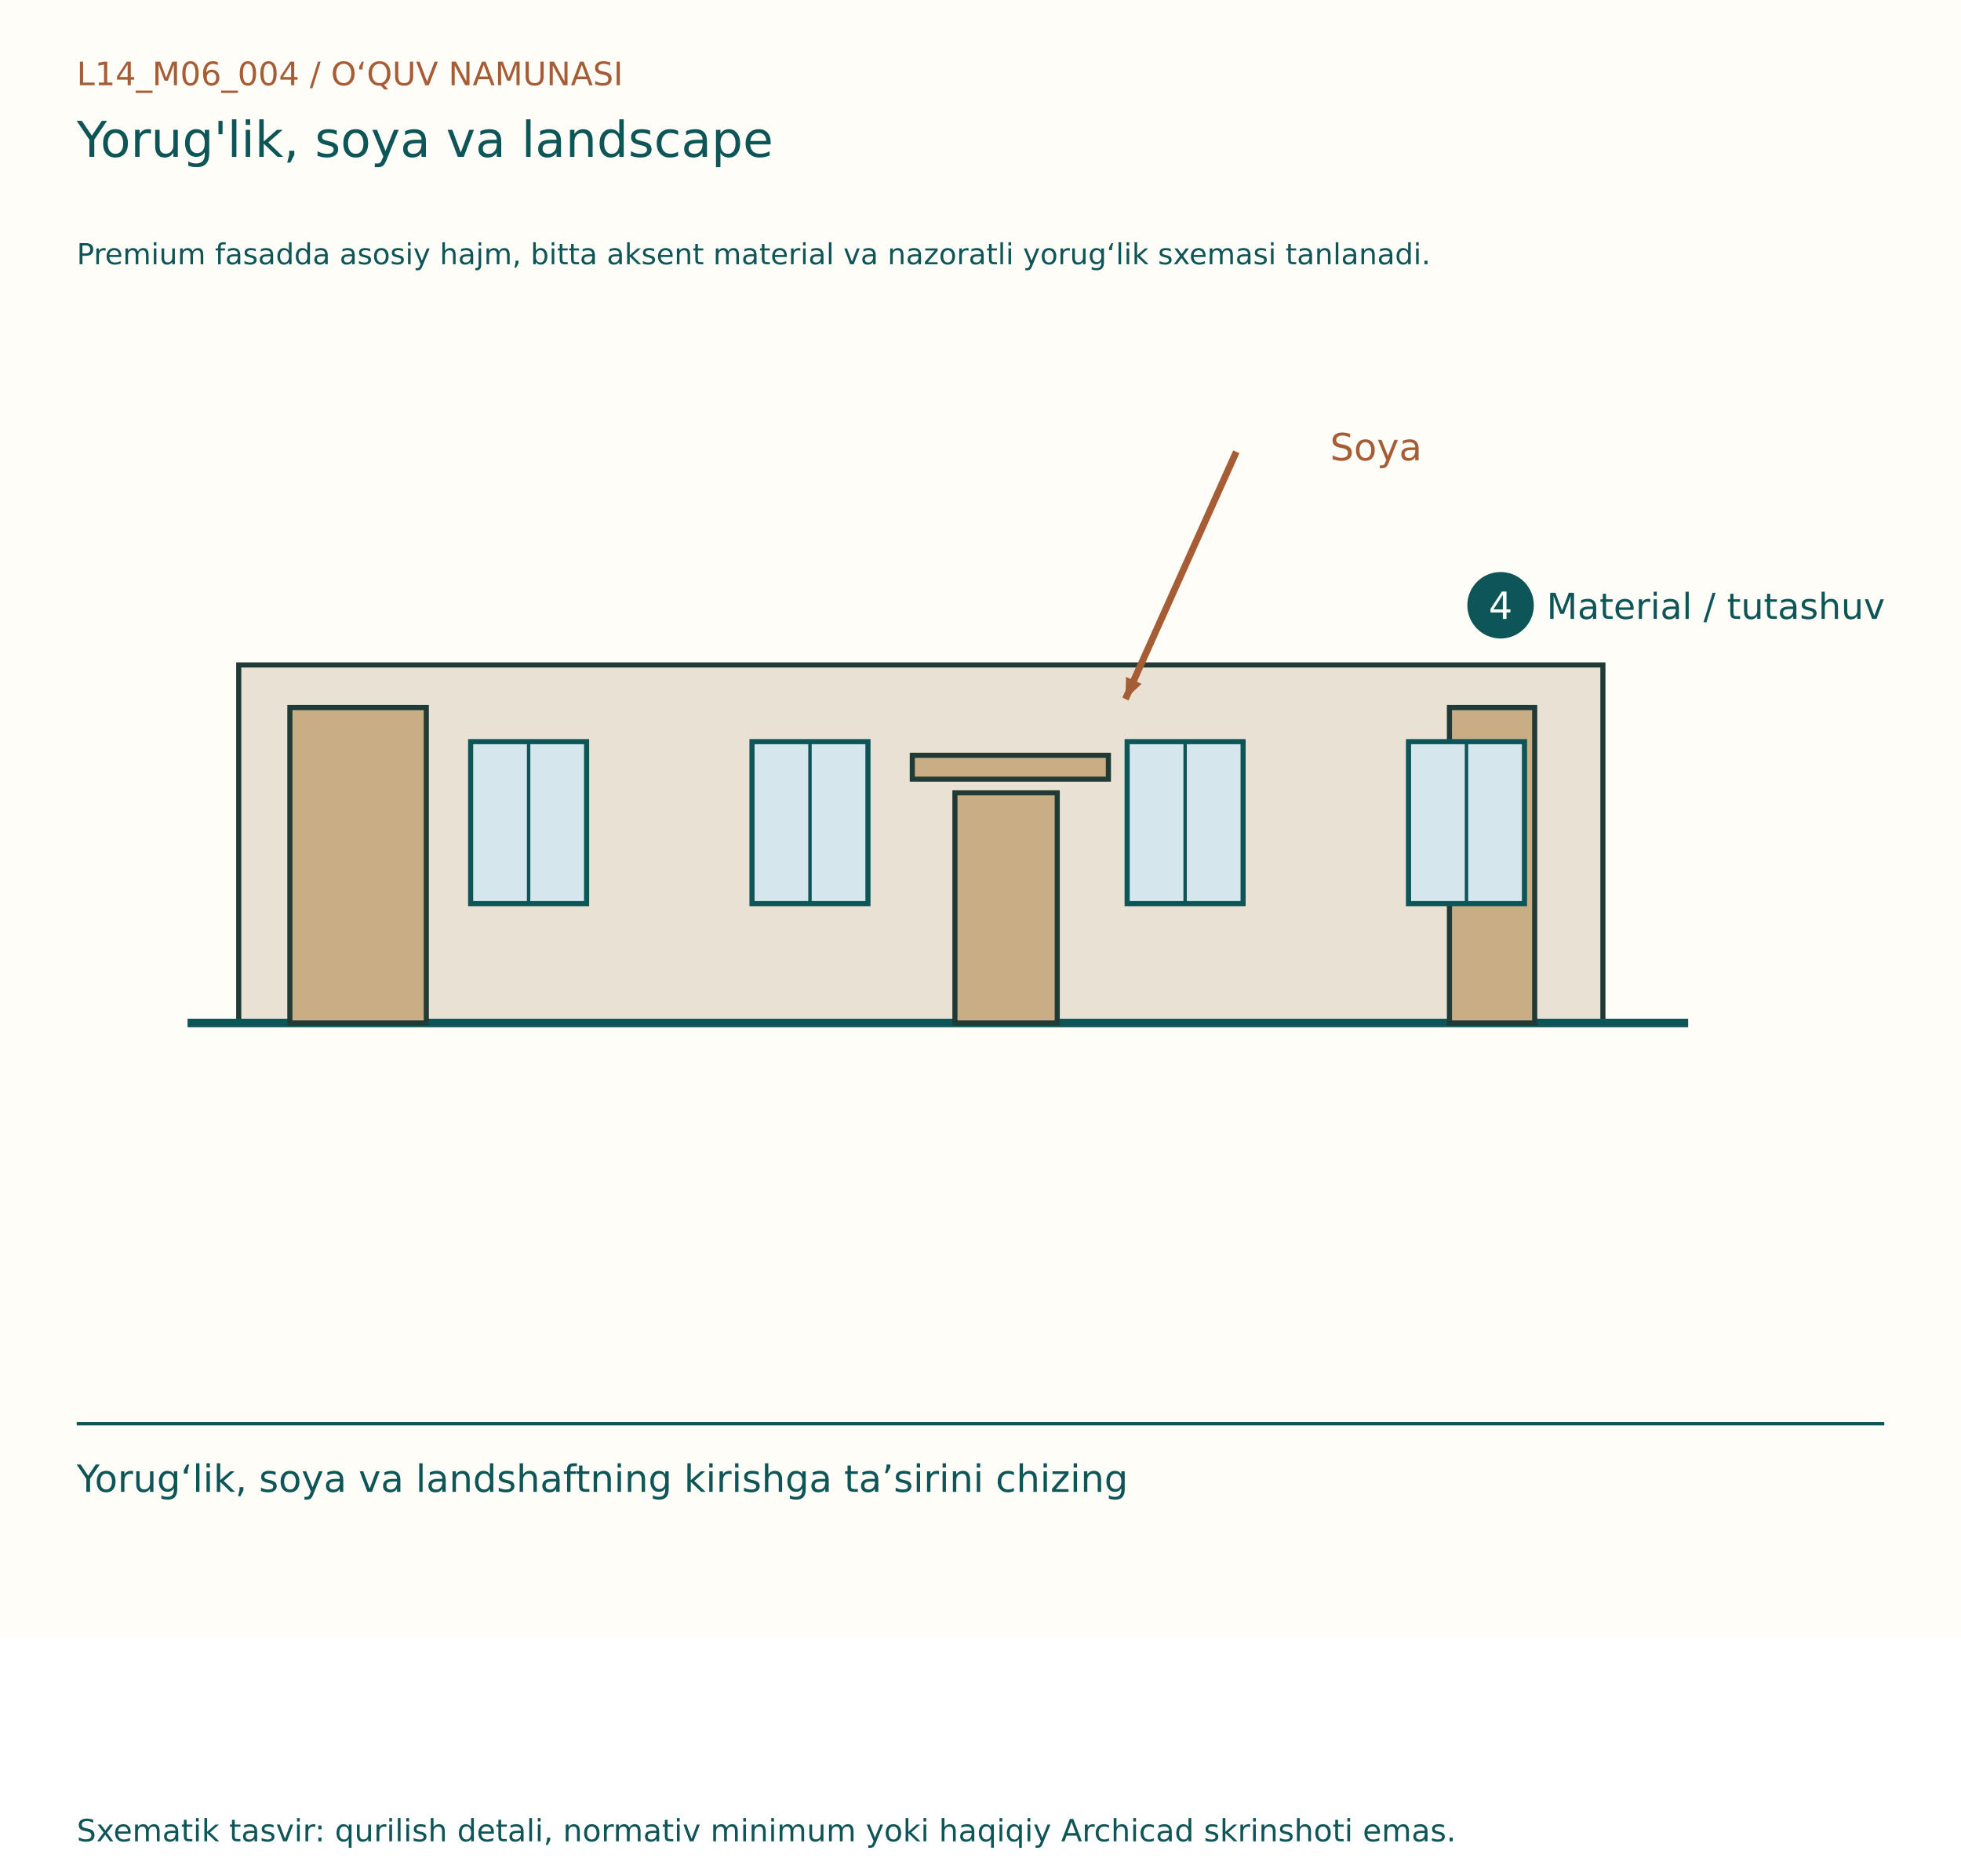
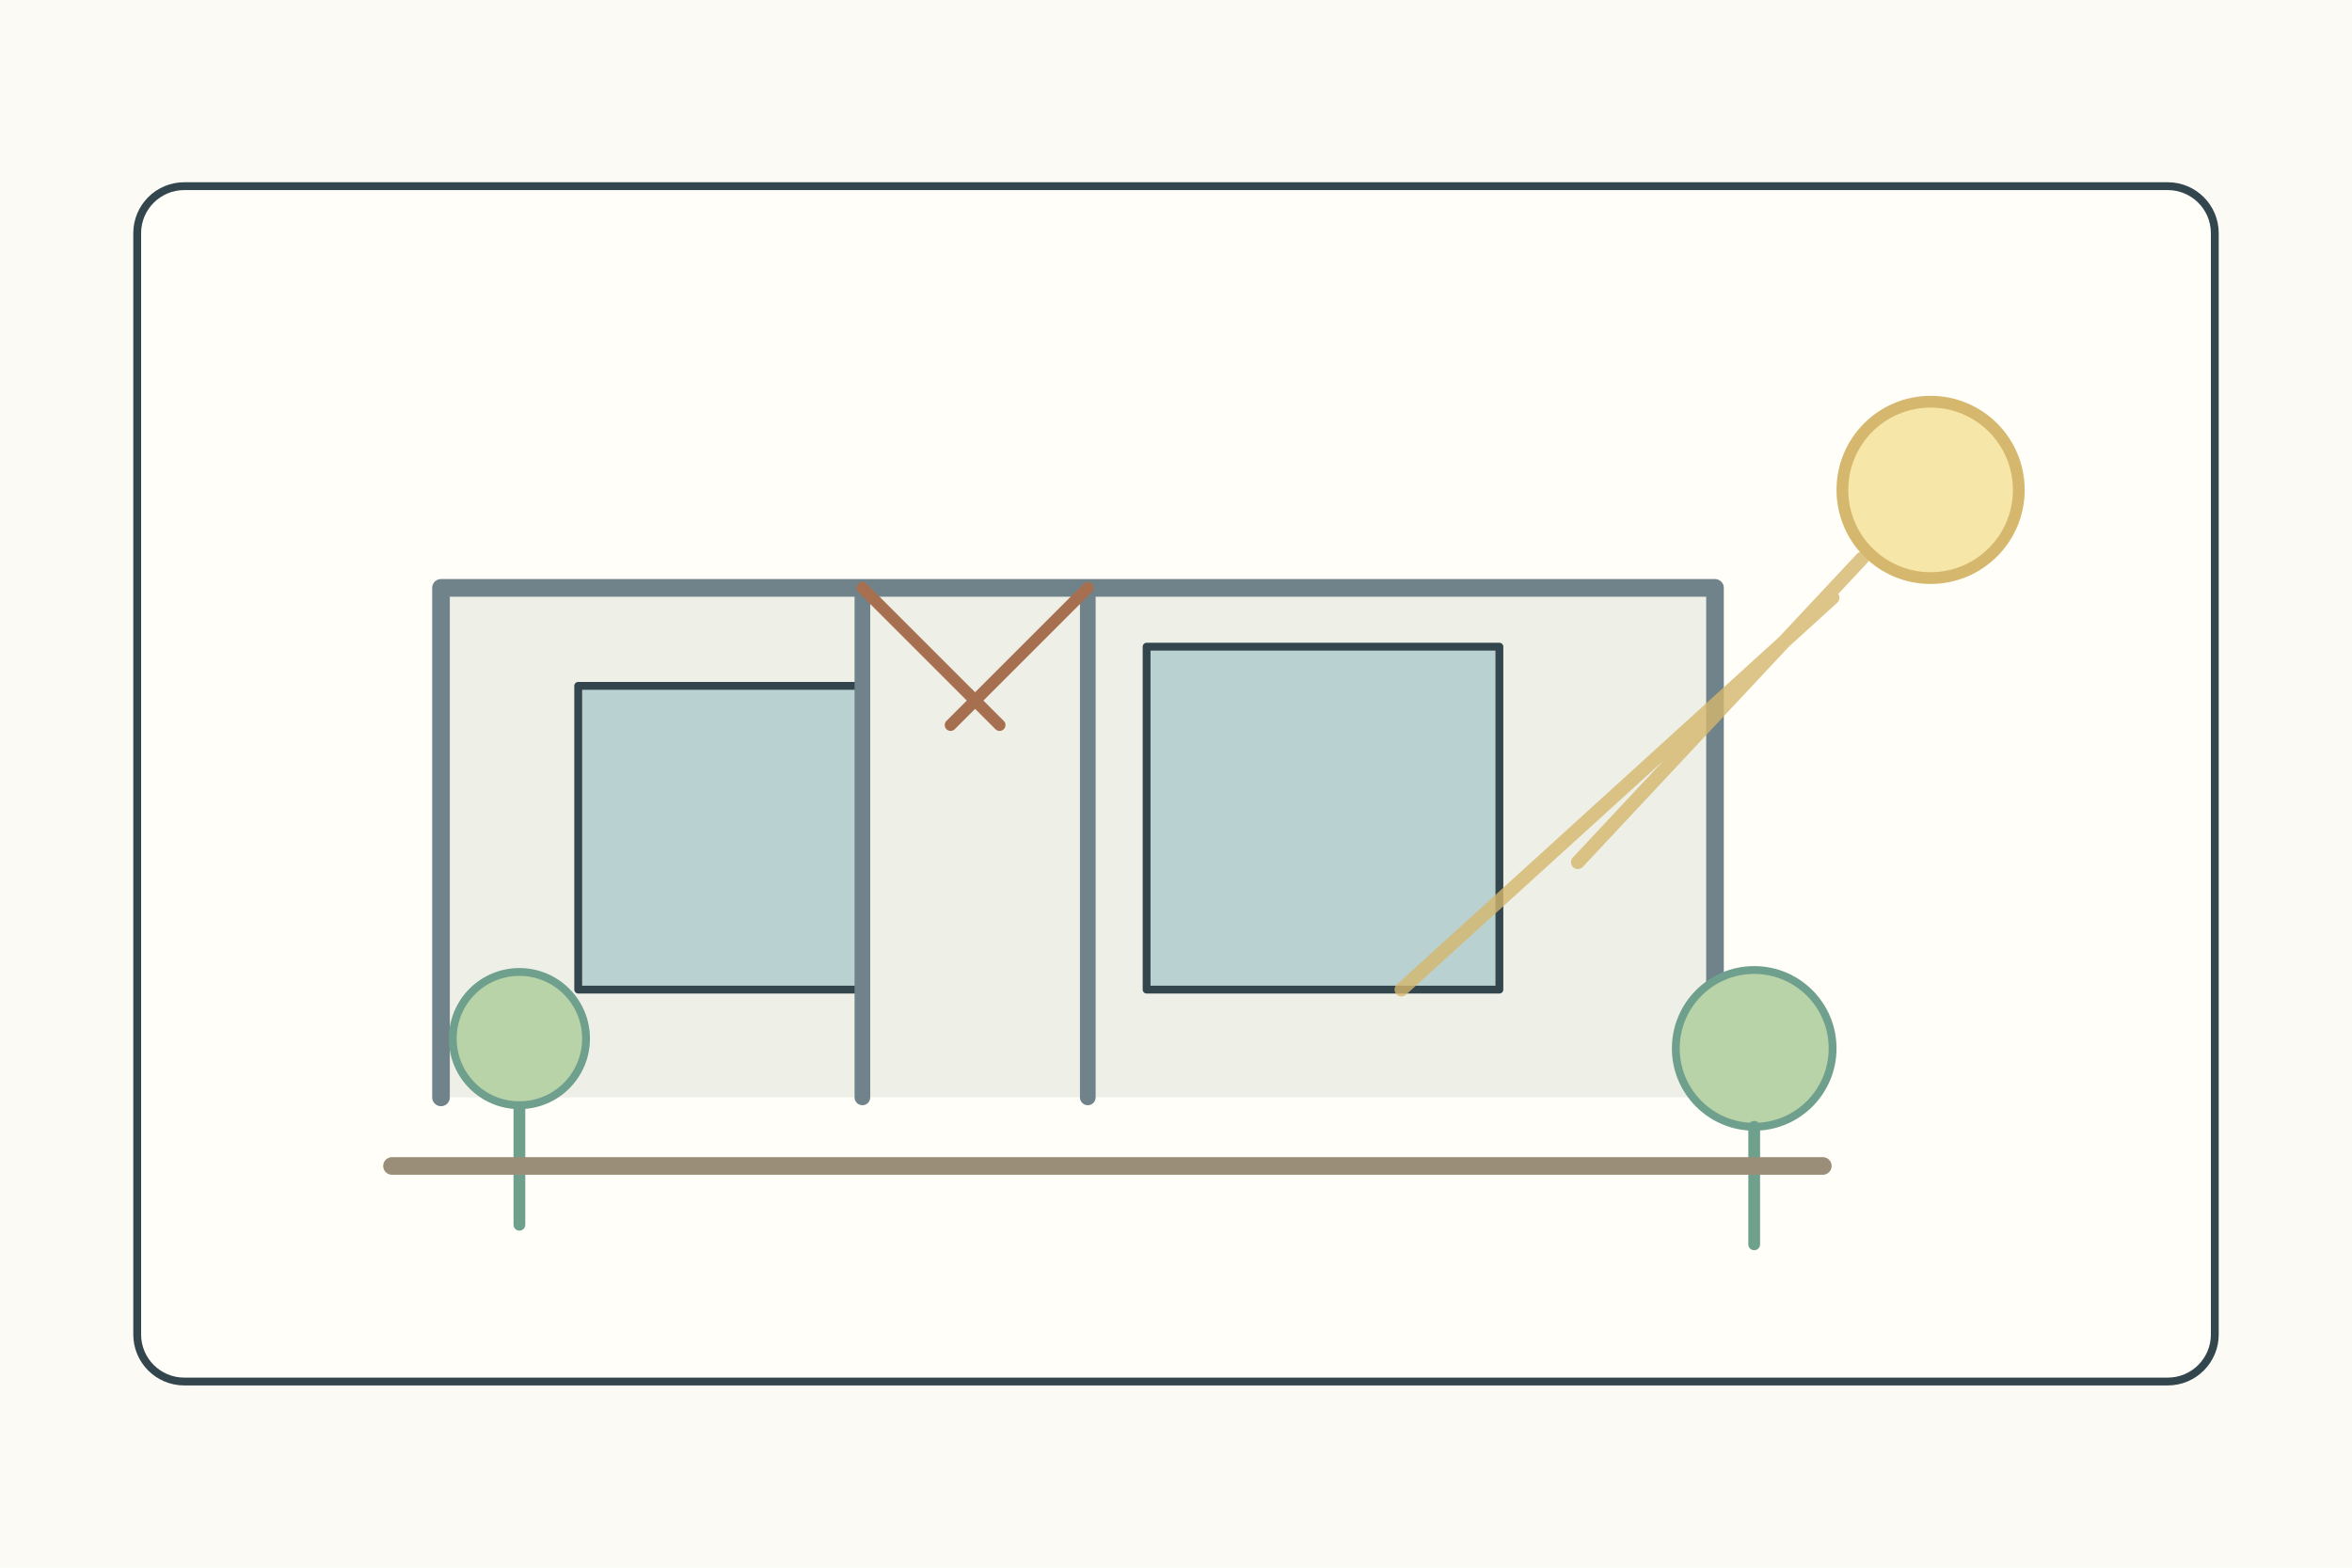
- <svg xmlns="http://www.w3.org/2000/svg" width="1150" height="1100" viewBox="0 0 1150 1100">
-   <rect width="1150" height="960" fill="#FFFDF7" />
-   <g font-family="DejaVu Sans, Segoe UI, sans-serif">
-     <text x="45" y="50" font-size="19" fill="#A65D35">L14_M06_004  /  O‘QUV NAMUNASI</text>
-     <text x="45" y="92" font-size="29" fill="#0E5558">Yorug'lik, soya va landscape</text>
-     <text x="45" y="155" font-size="17" fill="#0E5558">Premium fasadda asosiy hajm, bitta aksent material va nazoratli yorug‘lik sxemasi tanlanadi.</text>
-     <g transform="translate(0,80)">
-       <rect x="140" y="310" width="800" height="210" fill="#E9E1D3" stroke="#203B36" stroke-width="3" />
-       <line x1="110" y1="520" x2="990" y2="520" stroke="#0E5558" stroke-width="5" />
-       <rect x="170" y="335" width="80" height="185" fill="#C9AD84" stroke="#203B36" stroke-width="3" />
-       <rect x="850" y="335" width="50" height="185" fill="#C9AD84" stroke="#203B36" stroke-width="3" />
-       <rect x="560" y="385" width="60" height="135" fill="#C9AD84" stroke="#203B36" stroke-width="3" />
-       <rect x="276.0" y="355" width="68" height="95" fill="#D5E7ED" stroke="#0E5558" stroke-width="3" />
-       <line x1="310" y1="355" x2="310" y2="450" stroke="#0E5558" stroke-width="2" />
-       <rect x="441.0" y="355" width="68" height="95" fill="#D5E7ED" stroke="#0E5558" stroke-width="3" />
-       <line x1="475" y1="355" x2="475" y2="450" stroke="#0E5558" stroke-width="2" />
-       <rect x="661.0" y="355" width="68" height="95" fill="#D5E7ED" stroke="#0E5558" stroke-width="3" />
-       <line x1="695" y1="355" x2="695" y2="450" stroke="#0E5558" stroke-width="2" />
-       <rect x="826.0" y="355" width="68" height="95" fill="#D5E7ED" stroke="#0E5558" stroke-width="3" />
-       <line x1="860" y1="355" x2="860" y2="450" stroke="#0E5558" stroke-width="2" />
-       <circle cx="880" cy="275" r="18" fill="#0E5558" stroke="#0E5558" stroke-width="3" />
-       <text x="873" y="283" font-size="22" fill="#FFFDF7">4</text>
-       <text x="907" y="283" font-size="21" fill="#0E5558">Material / tutashuv</text>
-       <rect x="535" y="363" width="115" height="14" fill="#C9AD84" stroke="#203B36" stroke-width="3" />
-       <line x1="725" y1="185" x2="660" y2="330" stroke="#A65D35" stroke-width="4" />
-       <path d="M660, 330 l-12,-5 l0,10 Z" fill="#A65D35" transform="rotate(114.1455 660 330)" />
-       <text x="780" y="190" font-size="22" fill="#A65D35">Soya</text>
+ <svg xmlns="http://www.w3.org/2000/svg" width="1200" height="800">
+   <rect width="1200" height="800" fill="#fbfaf4" />
+   <g stroke="#34464d" stroke-width="4" fill="none" stroke-linecap="round" stroke-linejoin="round">
+     <rect x="70" y="95" width="1060" height="610" rx="24" fill="#fffef9" />
+     <g transform="translate(105 140)">
+       <path d="M120 420V160h650v260" fill="#eef0e8" stroke="#71838a" stroke-width="9" />
+       <rect x="190" y="210" width="145" height="155" fill="#bad1d1" />
+       <rect x="480" y="190" width="180" height="175" fill="#bad1d1" />
+       <path d="M335 160v260M450 160v260" stroke="#71838a" stroke-width="8" />
+       <path d="M335 160l70 70M450 160l-70 70" stroke="#a66f50" stroke-width="6" />
+       <circle cx="880" cy="110" r="45" fill="#f6e7a8" stroke="#d5b76d" stroke-width="6" />
+       <path d="M845 145L700 300M830 165L610 365" stroke="#d5b76d" stroke-width="7" opacity=".8" />
+       <g fill="#b9d3a8" stroke="#6f9f8d">
+         <circle cx="160" cy="390" r="34" />
+         <circle cx="790" cy="395" r="40" />
+       </g>
+       <path d="M160 425v60M790 435v60" stroke="#6f9f8d" stroke-width="6" />
+       <path d="M95 455h730" stroke="#9b8e78" stroke-width="9" />
    </g>
-     <line x1="45" y1="835" x2="1105" y2="835" stroke="#0E5558" stroke-width="2" />
-     <text x="45" y="875" font-size="22" fill="#0E5558">Yorug‘lik, soya va landshaftning kirishga ta’sirini chizing</text>
-     <text x="45" y="1080" font-size="18" fill="#0E5558">Sxematik tasvir: qurilish detali, normativ minimum yoki haqiqiy Archicad skrinshoti emas.</text>
  </g>
</svg>
